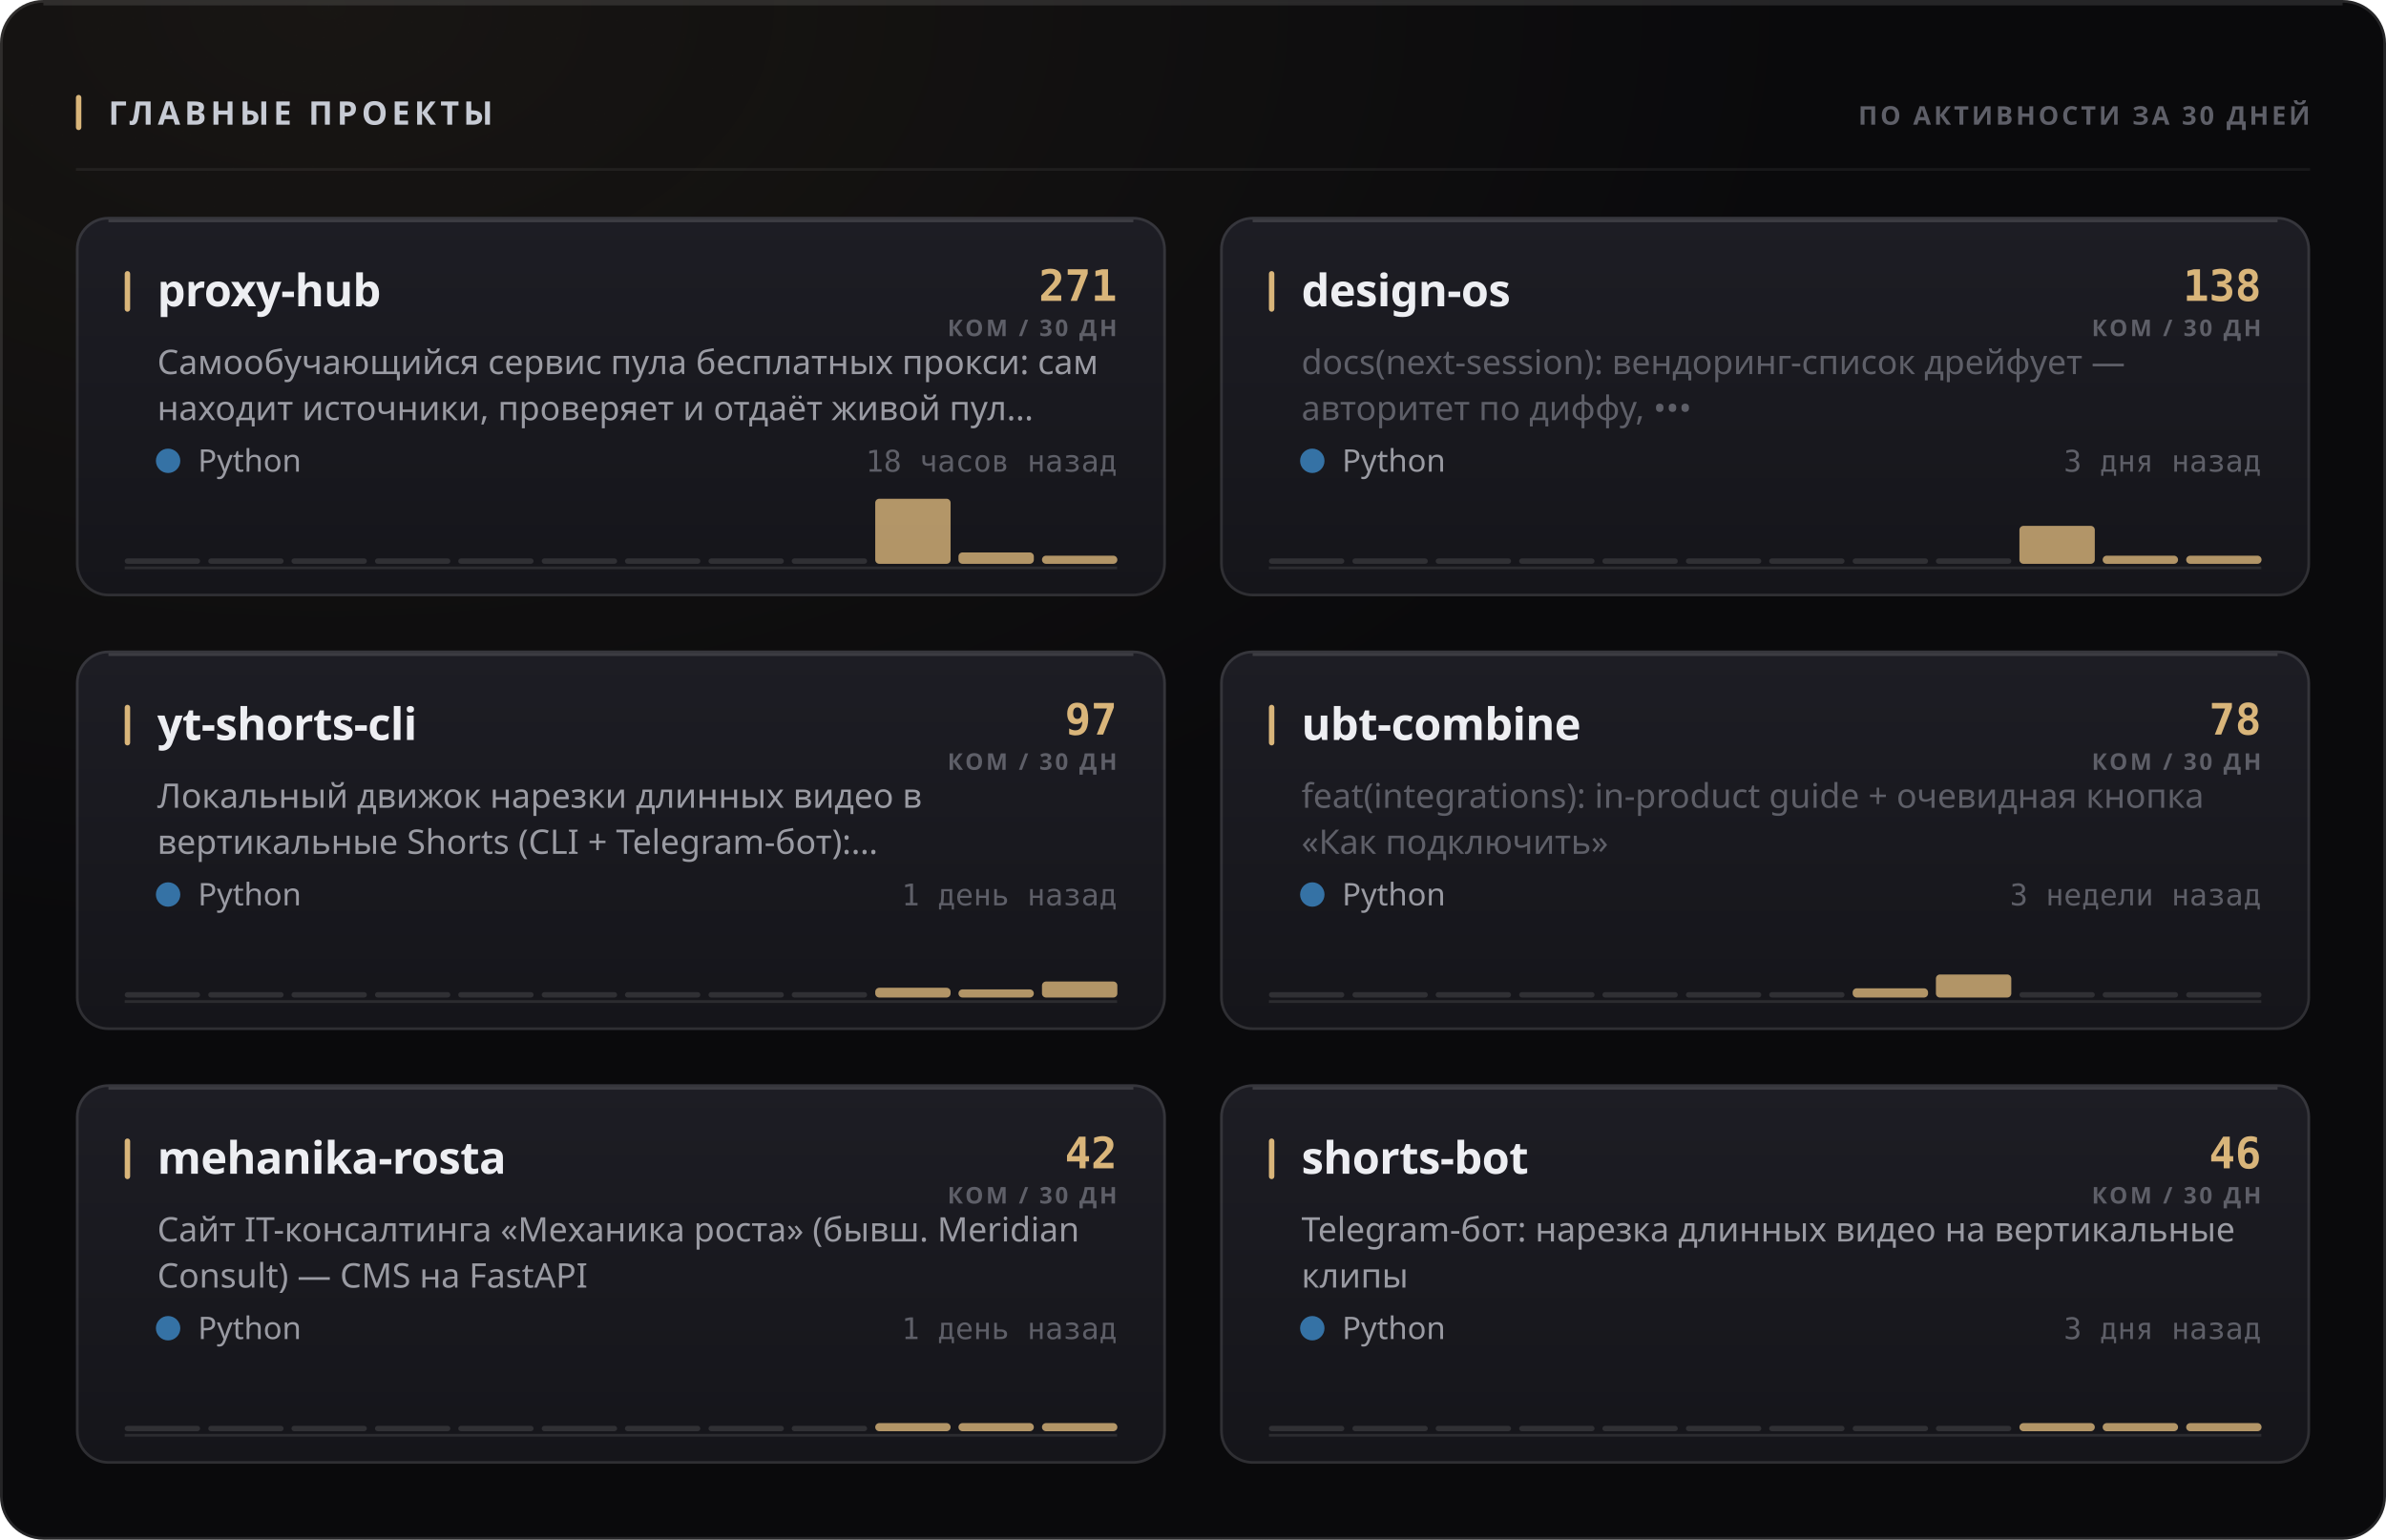
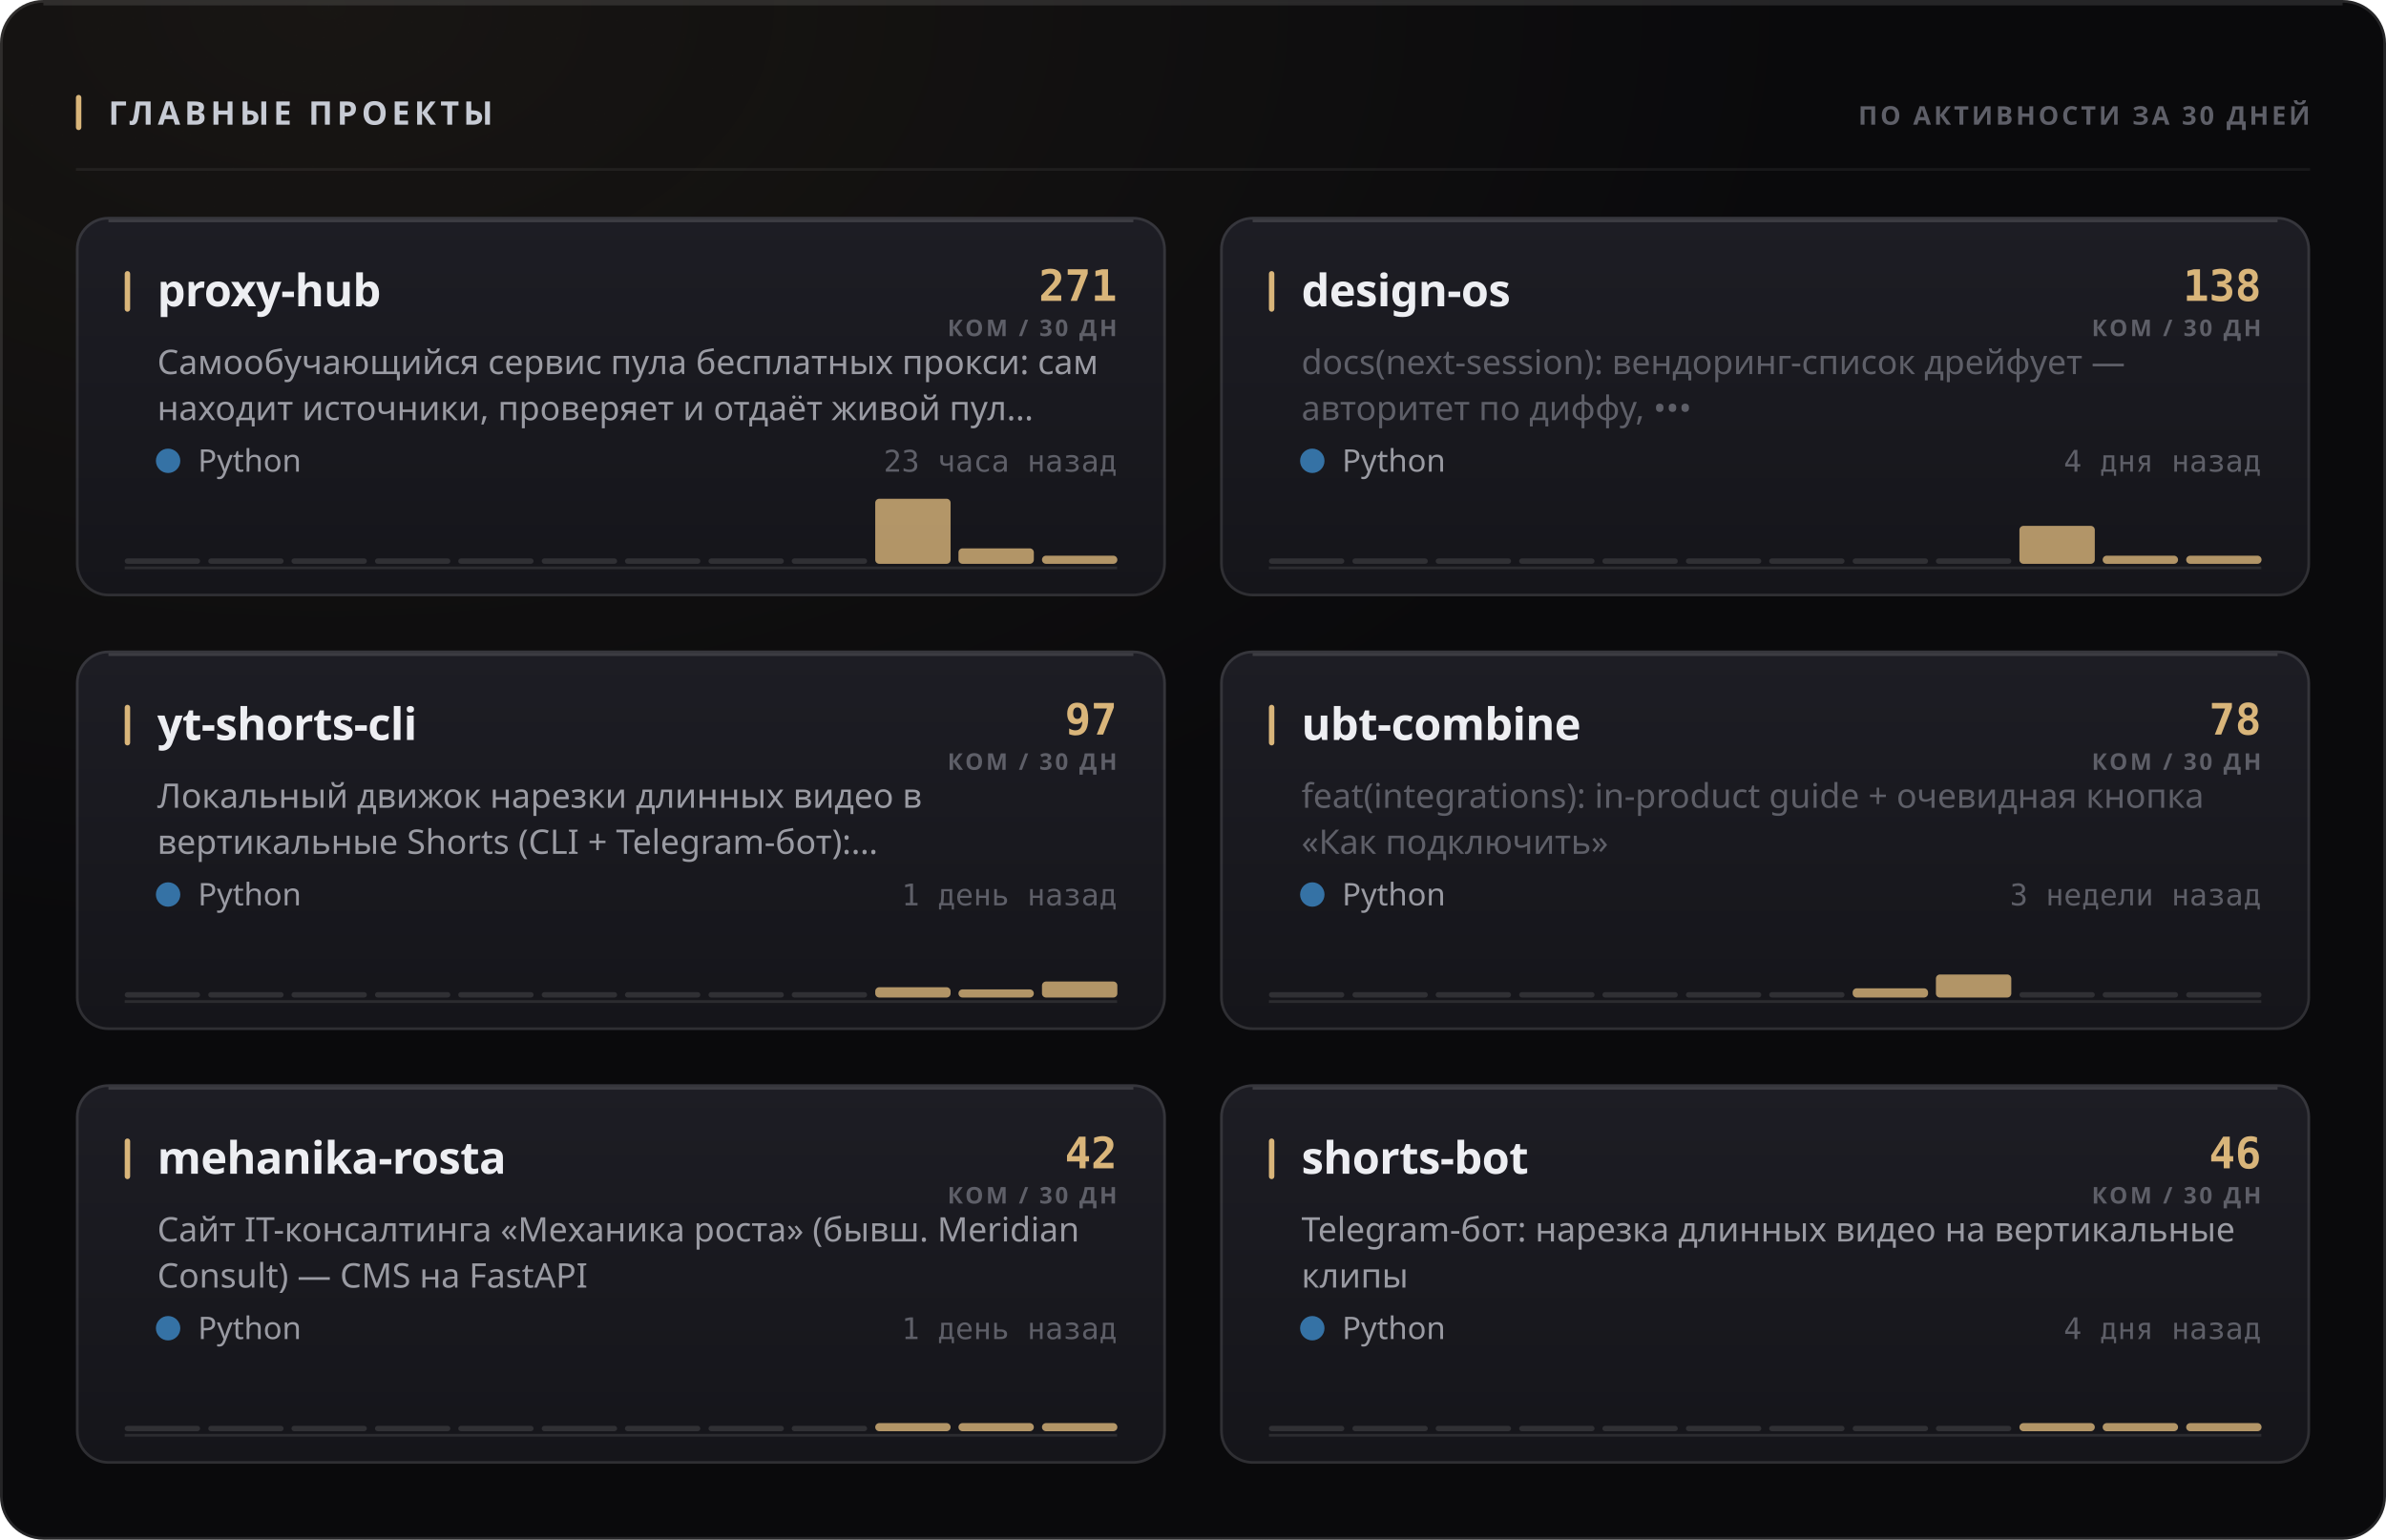
<svg xmlns="http://www.w3.org/2000/svg" width="880" height="568" viewBox="0 0 880 568" role="img">
  <style>
  text { font-family: -apple-system, BlinkMacSystemFont, 'Segoe UI', 'Noto Sans', Helvetica, Arial, sans-serif; }
  .mono { font-family: ui-monospace, 'SF Mono', 'Cascadia Mono', 'DejaVu Sans Mono', Menlo, Consolas, monospace; font-variant-numeric: tabular-nums; }
  .caps { letter-spacing: .1em; text-transform: uppercase; }

  @keyframes sheen  { from { transform: translateX(-120%); } to { transform: translateX(260%); } }
  @keyframes rise   { from { opacity: 0; transform: translateY(6px); } to { opacity: 1; transform: none; } }
  @keyframes slide  { from { opacity: 0; transform: translateX(-8px); } to { opacity: 1; transform: none; } }
  @keyframes grow   { from { transform: scaleY(0); } to { transform: scaleY(1); } }
  @keyframes widen  { from { transform: scaleX(0); } to { transform: scaleX(1); } }
  @keyframes draw   { from { stroke-dashoffset: 200; } to { stroke-dashoffset: 0; } }

  .sheen { animation: sheen 5.5s cubic-bezier(.45,0,.2,1) infinite; }
  .rise  { animation: rise .5s cubic-bezier(.16,1,.3,1) both; }
  .slide { animation: slide .42s cubic-bezier(.16,1,.3,1) both; }
  .bar   { transform-box: fill-box; transform-origin: 50% 100%;
           animation: grow .62s cubic-bezier(.16,1,.3,1) both; }
  .fill  { transform-box: fill-box; transform-origin: 0% 50%;
           animation: widen .8s cubic-bezier(.16,1,.3,1) both; }
  /* The hidden start state lives in the keyframes, never in the static rule.
     A renderer that ignores CSS animations then falls back to the FINISHED
     state — a drawn line, visible text — instead of an empty panel. */
  .spark { stroke-dasharray: 200;
           animation: draw 1.1s cubic-bezier(.16,1,.3,1) both; }

  @media (prefers-reduced-motion: reduce) {
    .sheen { animation: none; opacity: 0; }
    .rise, .slide, .bar, .fill, .spark { animation: none; opacity: 1; transform: none;
                                         stroke-dashoffset: 0; }
  }</style>
  <defs>
    <filter id="grain1" x="0" y="0" width="100%" height="100%">
      <feTurbulence type="fractalNoise" baseFrequency="0.82" numOctaves="3" stitchTiles="stitch" />
      <feColorMatrix type="saturate" values="0" />
    </filter>
    <radialGradient id="wash2" cx="14%" cy="0%" r="62%">
      <stop offset="0%" stop-color="#d9b57a" stop-opacity="0.07" />
      <stop offset="100%" stop-color="#d9b57a" stop-opacity="0" />
    </radialGradient>
    <linearGradient id="cardfill3" x1="0" y1="0" x2="0" y2="1">
      <stop offset="0%" stop-color="#1d1d24" />
      <stop offset="100%" stop-color="#15151a" />
    </linearGradient>
    <linearGradient id="cardfill4" x1="0" y1="0" x2="0" y2="1">
      <stop offset="0%" stop-color="#1d1d24" />
      <stop offset="100%" stop-color="#15151a" />
    </linearGradient>
    <linearGradient id="cardfill5" x1="0" y1="0" x2="0" y2="1">
      <stop offset="0%" stop-color="#1d1d24" />
      <stop offset="100%" stop-color="#15151a" />
    </linearGradient>
    <linearGradient id="cardfill6" x1="0" y1="0" x2="0" y2="1">
      <stop offset="0%" stop-color="#1d1d24" />
      <stop offset="100%" stop-color="#15151a" />
    </linearGradient>
    <linearGradient id="cardfill7" x1="0" y1="0" x2="0" y2="1">
      <stop offset="0%" stop-color="#1d1d24" />
      <stop offset="100%" stop-color="#15151a" />
    </linearGradient>
    <linearGradient id="cardfill8" x1="0" y1="0" x2="0" y2="1">
      <stop offset="0%" stop-color="#1d1d24" />
      <stop offset="100%" stop-color="#15151a" />
    </linearGradient>
  </defs>
  <rect width="880" height="568" rx="16" fill="#0a0a0c" />
  <rect width="880" height="568" rx="16" fill="url(#wash2)" />
  <rect width="880" height="568" rx="16" filter="url(#grain1)" opacity="0.05" style="mix-blend-mode:overlay" />
  <rect x=".5" y=".5" width="879" height="567" rx="15.5" fill="none" stroke="rgba(255,255,255,0.11)" />
  <path d="M16 1.5 H864" stroke="rgba(255,255,255,0.112)" stroke-width="1" fill="none" />
  <rect x="28" y="35" width="2" height="13" rx="1" fill="#d9b57a" />
  <text x="40" y="46" font-size="12" font-weight="700" fill="#c7cbd4" letter-spacing="0.13em">ГЛАВНЫЕ ПРОЕКТЫ</text>
  <text x="852" y="46" font-size="9.5" font-weight="600" fill="#5e5f68" text-anchor="end" letter-spacing="0.11em">ПО АКТИВНОСТИ ЗА 30 ДНЕЙ</text>
  <path d="M28 62.5 H852" stroke="rgba(255,255,255,0.06)" stroke-width="1" />
  <g class="rise" opacity="1" style="">
    <rect x="28" y="80" width="402" height="140" rx="12" fill="url(#cardfill3)" />
    <rect x="28.5" y="80.5" width="401" height="139" rx="11.5" fill="none" stroke="rgba(255,255,255,0.11)" />
    <path d="M40 81.5 H418" stroke="rgba(255,255,255,0.14)" stroke-width="1" fill="none" />
    <rect x="46" y="100" width="2" height="15" rx="1" fill="#d9b57a" />
    <text x="58" y="113" font-size="16.5" font-weight="700" fill="#edeef2" letter-spacing="-0.01em">proxy-hub</text>
    <text x="412" y="111" font-size="16" font-weight="700" fill="#d9b57a" text-anchor="end" class="mono">271</text>
    <text x="412" y="124" font-size="8.5" font-weight="600" fill="#5e5f68" text-anchor="end" letter-spacing="0.11em">КОМ / 30 ДН</text>
    <text x="58" y="138" font-size="12.5" font-weight="400" fill="#9a9ba3">Самообучающийся сервис пула бесплатных прокси: сам</text>
    <text x="58" y="155" font-size="12.5" font-weight="400" fill="#9a9ba3">находит источники, проверяет и отдаёт живой пул…</text>
    <circle cx="62" cy="170" r="4.5" fill="#3572A5" />
    <text x="73" y="174" font-size="11.5" font-weight="400" fill="#9a9ba3">Python</text>
-     <text x="412" y="174" font-size="11" font-weight="400" fill="#5e5f68" text-anchor="end" class="mono">18 часов назад</text>
+     <text x="412" y="174" font-size="11" font-weight="400" fill="#5e5f68" text-anchor="end" class="mono">23 часа назад</text>
    <path d="M46 209.5 H412" stroke="rgba(255,255,255,0.096)" stroke-width="1" />
    <g class="bar" style="animation-delay:0.18s">
      <rect x="46.0" y="206.0" width="27.8" height="2" rx="1" fill="rgba(255,255,255,0.11)" />
      <rect x="76.8" y="206.0" width="27.8" height="2" rx="1" fill="rgba(255,255,255,0.11)" />
      <rect x="107.5" y="206.0" width="27.8" height="2" rx="1" fill="rgba(255,255,255,0.11)" />
      <rect x="138.3" y="206.0" width="27.8" height="2" rx="1" fill="rgba(255,255,255,0.11)" />
      <rect x="169.0" y="206.0" width="27.8" height="2" rx="1" fill="rgba(255,255,255,0.11)" />
      <rect x="199.8" y="206.0" width="27.8" height="2" rx="1" fill="rgba(255,255,255,0.11)" />
      <rect x="230.5" y="206.0" width="27.8" height="2" rx="1" fill="rgba(255,255,255,0.11)" />
      <rect x="261.3" y="206.0" width="27.8" height="2" rx="1" fill="rgba(255,255,255,0.11)" />
      <rect x="292.0" y="206.0" width="27.8" height="2" rx="1" fill="rgba(255,255,255,0.11)" />
      <rect x="322.8" y="184.0" width="27.8" height="24.0" rx="1.5" fill="#d9b57a" opacity="0.8" />
-       <rect x="353.5" y="203.8" width="27.8" height="4.2" rx="1.5" fill="#d9b57a" opacity="0.8" />
+       <rect x="353.5" y="202.3" width="27.8" height="5.7" rx="1.5" fill="#d9b57a" opacity="0.8" />
      <rect x="384.3" y="205.0" width="27.8" height="3.0" rx="1.5" fill="#d9b57a" opacity="0.8" />
    </g>
  </g>
  <g class="rise" opacity="1" style=" animation-delay:0.055s;">
    <rect x="450" y="80" width="402" height="140" rx="12" fill="url(#cardfill4)" />
    <rect x="450.5" y="80.5" width="401" height="139" rx="11.5" fill="none" stroke="rgba(255,255,255,0.11)" />
    <path d="M462 81.5 H840" stroke="rgba(255,255,255,0.14)" stroke-width="1" fill="none" />
    <rect x="468" y="100" width="2" height="15" rx="1" fill="#d9b57a" />
    <text x="480" y="113" font-size="16.5" font-weight="700" fill="#edeef2" letter-spacing="-0.01em">design-os</text>
    <text x="834" y="111" font-size="16" font-weight="700" fill="#d9b57a" text-anchor="end" class="mono">138</text>
    <text x="834" y="124" font-size="8.5" font-weight="600" fill="#5e5f68" text-anchor="end" letter-spacing="0.11em">КОМ / 30 ДН</text>
    <text x="480" y="138" font-size="12.5" font-weight="400" fill="#5e5f68">docs(next-session): вендоринг-список дрейфует —</text>
    <text x="480" y="155" font-size="12.5" font-weight="400" fill="#5e5f68">авторитет по диффу, •••</text>
    <circle cx="484" cy="170" r="4.5" fill="#3572A5" />
    <text x="495" y="174" font-size="11.5" font-weight="400" fill="#9a9ba3">Python</text>
-     <text x="834" y="174" font-size="11" font-weight="400" fill="#5e5f68" text-anchor="end" class="mono">3 дня назад</text>
+     <text x="834" y="174" font-size="11" font-weight="400" fill="#5e5f68" text-anchor="end" class="mono">4 дня назад</text>
    <path d="M468 209.5 H834" stroke="rgba(255,255,255,0.096)" stroke-width="1" />
    <g class="bar" style="animation-delay:0.24s">
      <rect x="468.0" y="206.0" width="27.8" height="2" rx="1" fill="rgba(255,255,255,0.11)" />
      <rect x="498.8" y="206.0" width="27.8" height="2" rx="1" fill="rgba(255,255,255,0.11)" />
      <rect x="529.5" y="206.0" width="27.8" height="2" rx="1" fill="rgba(255,255,255,0.11)" />
      <rect x="560.3" y="206.0" width="27.8" height="2" rx="1" fill="rgba(255,255,255,0.11)" />
      <rect x="591.0" y="206.0" width="27.8" height="2" rx="1" fill="rgba(255,255,255,0.11)" />
      <rect x="621.8" y="206.0" width="27.8" height="2" rx="1" fill="rgba(255,255,255,0.11)" />
      <rect x="652.5" y="206.0" width="27.8" height="2" rx="1" fill="rgba(255,255,255,0.11)" />
      <rect x="683.3" y="206.0" width="27.8" height="2" rx="1" fill="rgba(255,255,255,0.11)" />
      <rect x="714.0" y="206.0" width="27.8" height="2" rx="1" fill="rgba(255,255,255,0.11)" />
      <rect x="744.8" y="194.0" width="27.8" height="14.0" rx="1.5" fill="#d9b57a" opacity="0.8" />
      <rect x="775.5" y="205.0" width="27.8" height="3.0" rx="1.5" fill="#d9b57a" opacity="0.8" />
      <rect x="806.3" y="205.0" width="27.8" height="3.0" rx="1.5" fill="#d9b57a" opacity="0.8" />
    </g>
  </g>
  <g class="rise" opacity="1" style=" animation-delay:0.110s;">
    <rect x="28" y="240" width="402" height="140" rx="12" fill="url(#cardfill5)" />
    <rect x="28.5" y="240.5" width="401" height="139" rx="11.5" fill="none" stroke="rgba(255,255,255,0.11)" />
    <path d="M40 241.5 H418" stroke="rgba(255,255,255,0.14)" stroke-width="1" fill="none" />
    <rect x="46" y="260" width="2" height="15" rx="1" fill="#d9b57a" />
    <text x="58" y="273" font-size="16.5" font-weight="700" fill="#edeef2" letter-spacing="-0.01em">yt-shorts-cli</text>
    <text x="412" y="271" font-size="16" font-weight="700" fill="#d9b57a" text-anchor="end" class="mono">97</text>
    <text x="412" y="284" font-size="8.5" font-weight="600" fill="#5e5f68" text-anchor="end" letter-spacing="0.11em">КОМ / 30 ДН</text>
    <text x="58" y="298" font-size="12.5" font-weight="400" fill="#9a9ba3">Локальный движок нарезки длинных видео в</text>
    <text x="58" y="315" font-size="12.5" font-weight="400" fill="#9a9ba3">вертикальные Shorts (CLI + Telegram-бот):…</text>
    <circle cx="62" cy="330" r="4.5" fill="#3572A5" />
    <text x="73" y="334" font-size="11.5" font-weight="400" fill="#9a9ba3">Python</text>
    <text x="412" y="334" font-size="11" font-weight="400" fill="#5e5f68" text-anchor="end" class="mono">1 день назад</text>
    <path d="M46 369.5 H412" stroke="rgba(255,255,255,0.096)" stroke-width="1" />
    <g class="bar" style="animation-delay:0.3s">
      <rect x="46.0" y="366.0" width="27.8" height="2" rx="1" fill="rgba(255,255,255,0.11)" />
      <rect x="76.8" y="366.0" width="27.8" height="2" rx="1" fill="rgba(255,255,255,0.11)" />
      <rect x="107.5" y="366.0" width="27.8" height="2" rx="1" fill="rgba(255,255,255,0.11)" />
      <rect x="138.3" y="366.0" width="27.8" height="2" rx="1" fill="rgba(255,255,255,0.11)" />
      <rect x="169.0" y="366.0" width="27.8" height="2" rx="1" fill="rgba(255,255,255,0.11)" />
      <rect x="199.8" y="366.0" width="27.8" height="2" rx="1" fill="rgba(255,255,255,0.11)" />
      <rect x="230.5" y="366.0" width="27.8" height="2" rx="1" fill="rgba(255,255,255,0.11)" />
      <rect x="261.3" y="366.0" width="27.8" height="2" rx="1" fill="rgba(255,255,255,0.11)" />
      <rect x="292.0" y="366.0" width="27.8" height="2" rx="1" fill="rgba(255,255,255,0.11)" />
-       <rect x="322.8" y="364.4" width="27.8" height="3.6" rx="1.5" fill="#d9b57a" opacity="0.8" />
+       <rect x="322.8" y="364.2" width="27.8" height="3.8" rx="1.5" fill="#d9b57a" opacity="0.8" />
      <rect x="353.5" y="365.0" width="27.8" height="3.0" rx="1.5" fill="#d9b57a" opacity="0.8" />
      <rect x="384.3" y="362.1" width="27.8" height="5.9" rx="1.5" fill="#d9b57a" opacity="0.8" />
    </g>
  </g>
  <g class="rise" opacity="1" style=" animation-delay:0.165s;">
    <rect x="450" y="240" width="402" height="140" rx="12" fill="url(#cardfill6)" />
    <rect x="450.5" y="240.5" width="401" height="139" rx="11.5" fill="none" stroke="rgba(255,255,255,0.11)" />
    <path d="M462 241.5 H840" stroke="rgba(255,255,255,0.14)" stroke-width="1" fill="none" />
    <rect x="468" y="260" width="2" height="15" rx="1" fill="#d9b57a" />
    <text x="480" y="273" font-size="16.5" font-weight="700" fill="#edeef2" letter-spacing="-0.01em">ubt-combine</text>
    <text x="834" y="271" font-size="16" font-weight="700" fill="#d9b57a" text-anchor="end" class="mono">78</text>
    <text x="834" y="284" font-size="8.5" font-weight="600" fill="#5e5f68" text-anchor="end" letter-spacing="0.11em">КОМ / 30 ДН</text>
    <text x="480" y="298" font-size="12.5" font-weight="400" fill="#5e5f68">feat(integrations): in-product guide + очевидная кнопка</text>
    <text x="480" y="315" font-size="12.5" font-weight="400" fill="#5e5f68">«Как подключить»</text>
    <circle cx="484" cy="330" r="4.5" fill="#3572A5" />
    <text x="495" y="334" font-size="11.5" font-weight="400" fill="#9a9ba3">Python</text>
    <text x="834" y="334" font-size="11" font-weight="400" fill="#5e5f68" text-anchor="end" class="mono">3 недели назад</text>
    <path d="M468 369.5 H834" stroke="rgba(255,255,255,0.096)" stroke-width="1" />
    <g class="bar" style="animation-delay:0.36s">
      <rect x="468.0" y="366.0" width="27.8" height="2" rx="1" fill="rgba(255,255,255,0.11)" />
      <rect x="498.8" y="366.0" width="27.8" height="2" rx="1" fill="rgba(255,255,255,0.11)" />
      <rect x="529.5" y="366.0" width="27.8" height="2" rx="1" fill="rgba(255,255,255,0.11)" />
      <rect x="560.3" y="366.0" width="27.8" height="2" rx="1" fill="rgba(255,255,255,0.11)" />
      <rect x="591.0" y="366.0" width="27.8" height="2" rx="1" fill="rgba(255,255,255,0.11)" />
      <rect x="621.8" y="366.0" width="27.8" height="2" rx="1" fill="rgba(255,255,255,0.11)" />
      <rect x="652.5" y="366.0" width="27.8" height="2" rx="1" fill="rgba(255,255,255,0.11)" />
      <rect x="683.3" y="364.6" width="27.8" height="3.4" rx="1.5" fill="#d9b57a" opacity="0.8" />
      <rect x="714.0" y="359.5" width="27.8" height="8.5" rx="1.5" fill="#d9b57a" opacity="0.8" />
      <rect x="744.8" y="366.0" width="27.8" height="2" rx="1" fill="rgba(255,255,255,0.11)" />
      <rect x="775.5" y="366.0" width="27.8" height="2" rx="1" fill="rgba(255,255,255,0.11)" />
      <rect x="806.3" y="366.0" width="27.8" height="2" rx="1" fill="rgba(255,255,255,0.11)" />
    </g>
  </g>
  <g class="rise" opacity="1" style=" animation-delay:0.220s;">
    <rect x="28" y="400" width="402" height="140" rx="12" fill="url(#cardfill7)" />
    <rect x="28.5" y="400.5" width="401" height="139" rx="11.5" fill="none" stroke="rgba(255,255,255,0.11)" />
    <path d="M40 401.5 H418" stroke="rgba(255,255,255,0.14)" stroke-width="1" fill="none" />
    <rect x="46" y="420" width="2" height="15" rx="1" fill="#d9b57a" />
    <text x="58" y="433" font-size="16.5" font-weight="700" fill="#edeef2" letter-spacing="-0.01em">mehanika-rosta</text>
    <text x="412" y="431" font-size="16" font-weight="700" fill="#d9b57a" text-anchor="end" class="mono">42</text>
    <text x="412" y="444" font-size="8.5" font-weight="600" fill="#5e5f68" text-anchor="end" letter-spacing="0.11em">КОМ / 30 ДН</text>
    <text x="58" y="458" font-size="12.5" font-weight="400" fill="#9a9ba3">Сайт IT-консалтинга «Механика роста» (бывш. Meridian</text>
    <text x="58" y="475" font-size="12.5" font-weight="400" fill="#9a9ba3">Consult) — CMS на FastAPI</text>
    <circle cx="62" cy="490" r="4.5" fill="#3572A5" />
    <text x="73" y="494" font-size="11.5" font-weight="400" fill="#9a9ba3">Python</text>
    <text x="412" y="494" font-size="11" font-weight="400" fill="#5e5f68" text-anchor="end" class="mono">1 день назад</text>
    <path d="M46 529.5 H412" stroke="rgba(255,255,255,0.096)" stroke-width="1" />
    <g class="bar" style="animation-delay:0.42s">
      <rect x="46.0" y="526.0" width="27.8" height="2" rx="1" fill="rgba(255,255,255,0.11)" />
      <rect x="76.8" y="526.0" width="27.8" height="2" rx="1" fill="rgba(255,255,255,0.11)" />
      <rect x="107.5" y="526.0" width="27.8" height="2" rx="1" fill="rgba(255,255,255,0.11)" />
      <rect x="138.3" y="526.0" width="27.8" height="2" rx="1" fill="rgba(255,255,255,0.11)" />
      <rect x="169.0" y="526.0" width="27.8" height="2" rx="1" fill="rgba(255,255,255,0.11)" />
      <rect x="199.8" y="526.0" width="27.8" height="2" rx="1" fill="rgba(255,255,255,0.11)" />
      <rect x="230.5" y="526.0" width="27.8" height="2" rx="1" fill="rgba(255,255,255,0.11)" />
      <rect x="261.3" y="526.0" width="27.8" height="2" rx="1" fill="rgba(255,255,255,0.11)" />
      <rect x="292.0" y="526.0" width="27.8" height="2" rx="1" fill="rgba(255,255,255,0.11)" />
      <rect x="322.8" y="525.0" width="27.8" height="3.0" rx="1.5" fill="#d9b57a" opacity="0.8" />
      <rect x="353.5" y="525.0" width="27.8" height="3.0" rx="1.5" fill="#d9b57a" opacity="0.8" />
      <rect x="384.3" y="525.0" width="27.8" height="3.0" rx="1.5" fill="#d9b57a" opacity="0.8" />
    </g>
  </g>
  <g class="rise" opacity="1" style=" animation-delay:0.275s;">
    <rect x="450" y="400" width="402" height="140" rx="12" fill="url(#cardfill8)" />
    <rect x="450.5" y="400.5" width="401" height="139" rx="11.5" fill="none" stroke="rgba(255,255,255,0.11)" />
    <path d="M462 401.5 H840" stroke="rgba(255,255,255,0.14)" stroke-width="1" fill="none" />
    <rect x="468" y="420" width="2" height="15" rx="1" fill="#d9b57a" />
    <text x="480" y="433" font-size="16.5" font-weight="700" fill="#edeef2" letter-spacing="-0.01em">shorts-bot</text>
    <text x="834" y="431" font-size="16" font-weight="700" fill="#d9b57a" text-anchor="end" class="mono">46</text>
    <text x="834" y="444" font-size="8.5" font-weight="600" fill="#5e5f68" text-anchor="end" letter-spacing="0.11em">КОМ / 30 ДН</text>
    <text x="480" y="458" font-size="12.5" font-weight="400" fill="#9a9ba3">Telegram-бот: нарезка длинных видео на вертикальные</text>
    <text x="480" y="475" font-size="12.5" font-weight="400" fill="#9a9ba3">клипы</text>
    <circle cx="484" cy="490" r="4.5" fill="#3572A5" />
    <text x="495" y="494" font-size="11.5" font-weight="400" fill="#9a9ba3">Python</text>
-     <text x="834" y="494" font-size="11" font-weight="400" fill="#5e5f68" text-anchor="end" class="mono">3 дня назад</text>
+     <text x="834" y="494" font-size="11" font-weight="400" fill="#5e5f68" text-anchor="end" class="mono">4 дня назад</text>
    <path d="M468 529.5 H834" stroke="rgba(255,255,255,0.096)" stroke-width="1" />
    <g class="bar" style="animation-delay:0.48s">
      <rect x="468.0" y="526.0" width="27.8" height="2" rx="1" fill="rgba(255,255,255,0.11)" />
      <rect x="498.8" y="526.0" width="27.8" height="2" rx="1" fill="rgba(255,255,255,0.11)" />
      <rect x="529.5" y="526.0" width="27.8" height="2" rx="1" fill="rgba(255,255,255,0.11)" />
      <rect x="560.3" y="526.0" width="27.8" height="2" rx="1" fill="rgba(255,255,255,0.11)" />
      <rect x="591.0" y="526.0" width="27.8" height="2" rx="1" fill="rgba(255,255,255,0.11)" />
      <rect x="621.8" y="526.0" width="27.8" height="2" rx="1" fill="rgba(255,255,255,0.11)" />
      <rect x="652.5" y="526.0" width="27.8" height="2" rx="1" fill="rgba(255,255,255,0.11)" />
      <rect x="683.3" y="526.0" width="27.8" height="2" rx="1" fill="rgba(255,255,255,0.11)" />
      <rect x="714.0" y="526.0" width="27.8" height="2" rx="1" fill="rgba(255,255,255,0.11)" />
      <rect x="744.8" y="525.0" width="27.8" height="3.0" rx="1.5" fill="#d9b57a" opacity="0.8" />
      <rect x="775.5" y="525.0" width="27.8" height="3.0" rx="1.5" fill="#d9b57a" opacity="0.8" />
      <rect x="806.3" y="525.0" width="27.8" height="3.0" rx="1.5" fill="#d9b57a" opacity="0.8" />
    </g>
  </g>
</svg>
